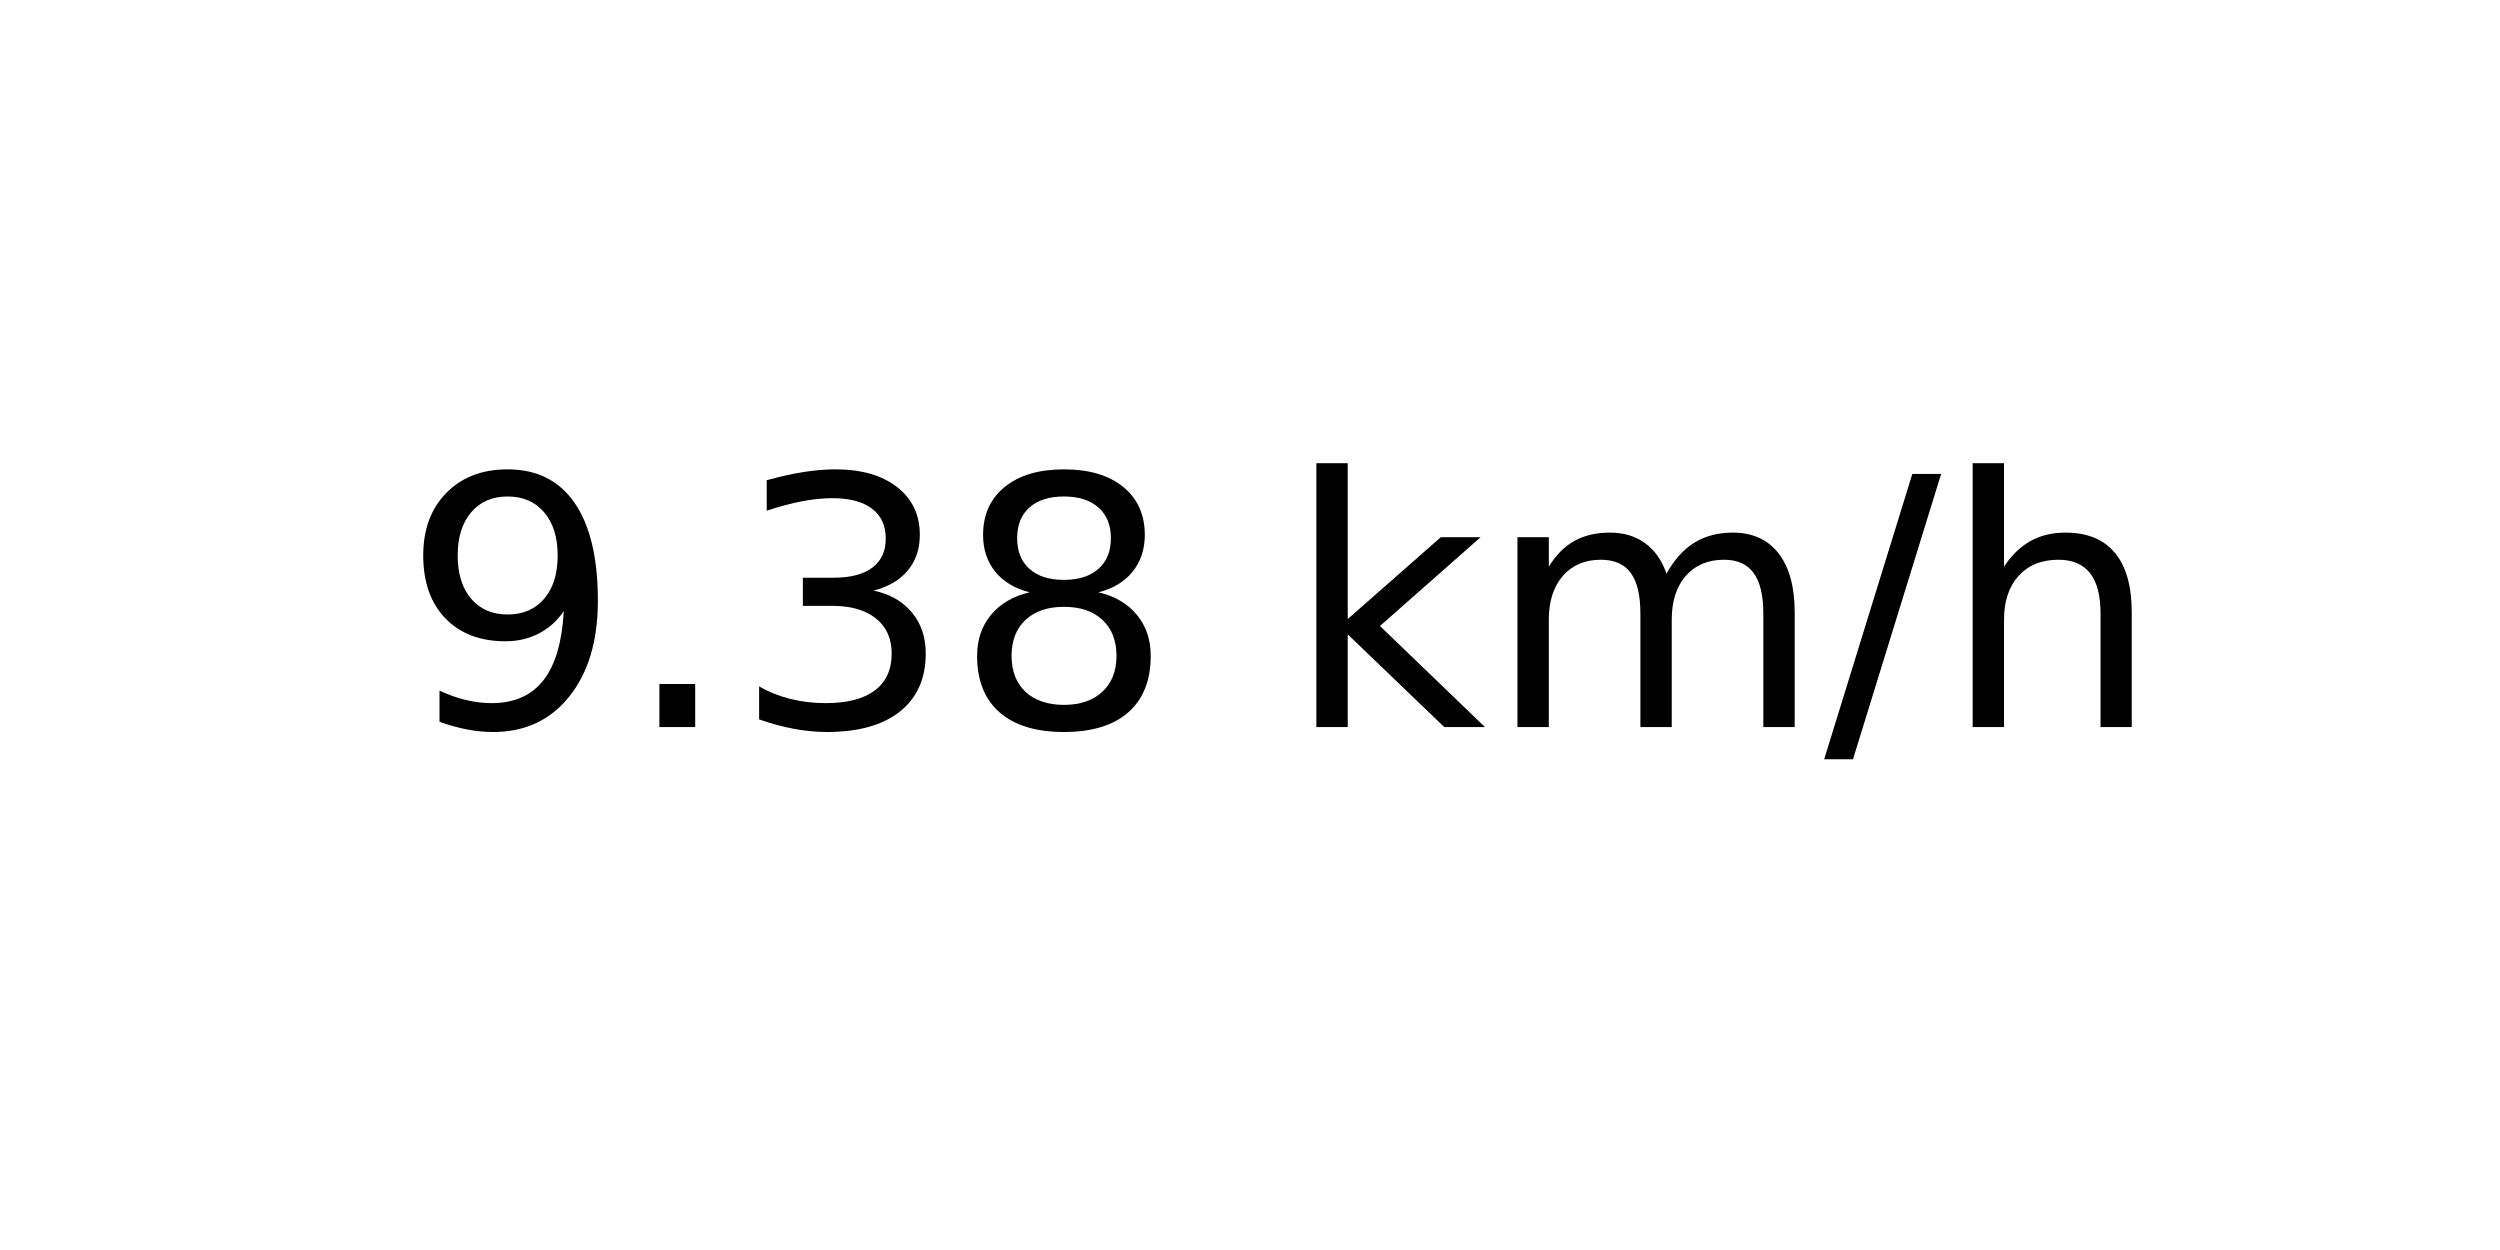
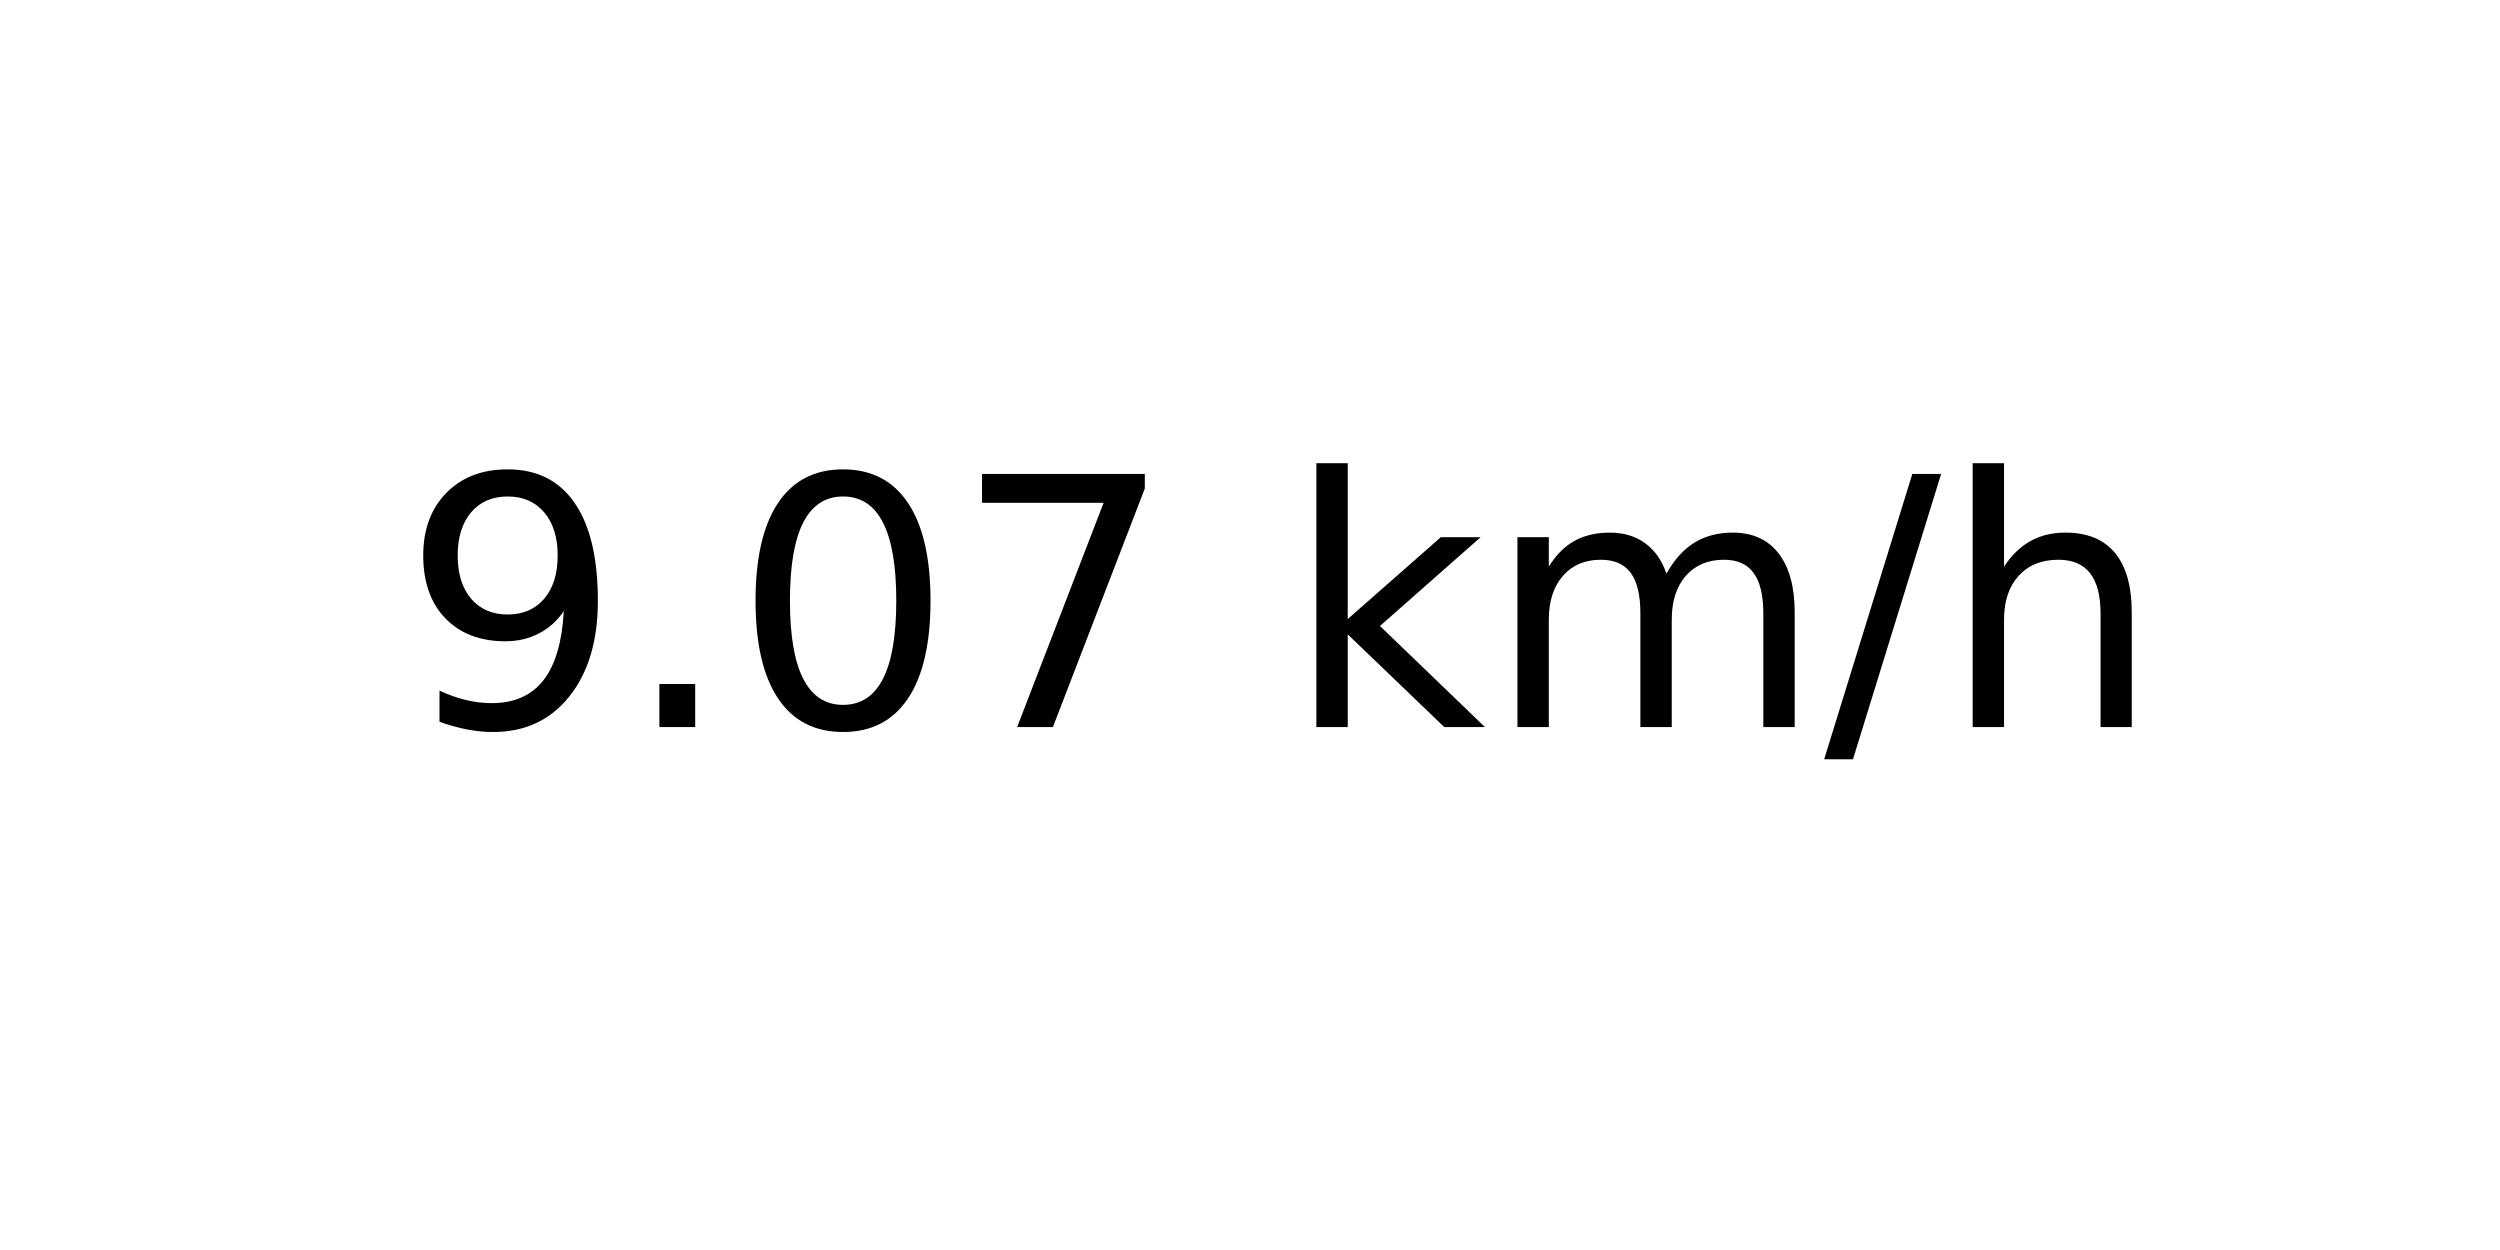
<svg xmlns="http://www.w3.org/2000/svg" xmlns:xlink="http://www.w3.org/1999/xlink" width="72pt" height="36pt" viewBox="0 0 72 36" version="1.1">
  <defs>
    <style type="text/css">*{stroke-linejoin: round; stroke-linecap: butt}</style>
  </defs>
  <g id="figure_1">
    <g id="axes_1">
      <g id="text_1">
        <g transform="translate(11.55937 20.93937) scale(0.1 -0.1)">
          <defs>
            <path id="DejaVuSans-39" d="M 703 97  L 703 672  Q 941 559 1184 500  Q 1428 441 1663 441  Q 2288 441 2617 861  Q 2947 1281 2994 2138  Q 2813 1869 2534 1725  Q 2256 1581 1919 1581  Q 1219 1581 811 2004  Q 403 2428 403 3163  Q 403 3881 828 4315  Q 1253 4750 1959 4750  Q 2769 4750 3195 4129  Q 3622 3509 3622 2328  Q 3622 1225 3098 567  Q 2575 -91 1691 -91  Q 1453 -91 1209 -44  Q 966 3 703 97  z M 1959 2075  Q 2384 2075 2632 2365  Q 2881 2656 2881 3163  Q 2881 3666 2632 3958  Q 2384 4250 1959 4250  Q 1534 4250 1286 3958  Q 1038 3666 1038 3163  Q 1038 2656 1286 2365  Q 1534 2075 1959 2075  z " transform="scale(0.015625)" />
            <path id="DejaVuSans-2e" d="M 684 794  L 1344 794  L 1344 0  L 684 0  L 684 794  z " transform="scale(0.015625)" />
-             <path id="DejaVuSans-33" d="M 2597 2516  Q 3050 2419 3304 2112  Q 3559 1806 3559 1356  Q 3559 666 3084 287  Q 2609 -91 1734 -91  Q 1441 -91 1130 -33  Q 819 25 488 141  L 488 750  Q 750 597 1062 519  Q 1375 441 1716 441  Q 2309 441 2620 675  Q 2931 909 2931 1356  Q 2931 1769 2642 2001  Q 2353 2234 1838 2234  L 1294 2234  L 1294 2753  L 1863 2753  Q 2328 2753 2575 2939  Q 2822 3125 2822 3475  Q 2822 3834 2567 4026  Q 2313 4219 1838 4219  Q 1578 4219 1281 4162  Q 984 4106 628 3988  L 628 4550  Q 988 4650 1302 4700  Q 1616 4750 1894 4750  Q 2613 4750 3031 4423  Q 3450 4097 3450 3541  Q 3450 3153 3228 2886  Q 3006 2619 2597 2516  z " transform="scale(0.015625)" />
-             <path id="DejaVuSans-38" d="M 2034 2216  Q 1584 2216 1326 1975  Q 1069 1734 1069 1313  Q 1069 891 1326 650  Q 1584 409 2034 409  Q 2484 409 2743 651  Q 3003 894 3003 1313  Q 3003 1734 2745 1975  Q 2488 2216 2034 2216  z M 1403 2484  Q 997 2584 770 2862  Q 544 3141 544 3541  Q 544 4100 942 4425  Q 1341 4750 2034 4750  Q 2731 4750 3128 4425  Q 3525 4100 3525 3541  Q 3525 3141 3298 2862  Q 3072 2584 2669 2484  Q 3125 2378 3379 2068  Q 3634 1759 3634 1313  Q 3634 634 3220 271  Q 2806 -91 2034 -91  Q 1263 -91 848 271  Q 434 634 434 1313  Q 434 1759 690 2068  Q 947 2378 1403 2484  z M 1172 3481  Q 1172 3119 1398 2916  Q 1625 2713 2034 2713  Q 2441 2713 2670 2916  Q 2900 3119 2900 3481  Q 2900 3844 2670 4047  Q 2441 4250 2034 4250  Q 1625 4250 1398 4047  Q 1172 3844 1172 3481  z " transform="scale(0.015625)" />
+             <path id="DejaVuSans-30" d="M 2034 4250  Q 1547 4250 1301 3770  Q 1056 3291 1056 2328  Q 1056 1369 1301 889  Q 1547 409 2034 409  Q 2525 409 2770 889  Q 3016 1369 3016 2328  Q 3016 3291 2770 3770  Q 2525 4250 2034 4250  z M 2034 4750  Q 2819 4750 3233 4129  Q 3647 3509 3647 2328  Q 3647 1150 3233 529  Q 2819 -91 2034 -91  Q 1250 -91 836 529  Q 422 1150 422 2328  Q 422 3509 836 4129  Q 1250 4750 2034 4750  z " transform="scale(0.015625)" />
+             <path id="DejaVuSans-37" d="M 525 4666  L 3525 4666  L 3525 4397  L 1831 0  L 1172 0  L 2766 4134  L 525 4134  L 525 4666  z " transform="scale(0.015625)" />
            <path id="DejaVuSans-20" transform="scale(0.015625)" />
            <path id="DejaVuSans-6b" d="M 581 4863  L 1159 4863  L 1159 1991  L 2875 3500  L 3609 3500  L 1753 1863  L 3688 0  L 2938 0  L 1159 1709  L 1159 0  L 581 0  L 581 4863  z " transform="scale(0.015625)" />
            <path id="DejaVuSans-6d" d="M 3328 2828  Q 3544 3216 3844 3400  Q 4144 3584 4550 3584  Q 5097 3584 5394 3201  Q 5691 2819 5691 2113  L 5691 0  L 5113 0  L 5113 2094  Q 5113 2597 4934 2840  Q 4756 3084 4391 3084  Q 3944 3084 3684 2787  Q 3425 2491 3425 1978  L 3425 0  L 2847 0  L 2847 2094  Q 2847 2600 2669 2842  Q 2491 3084 2119 3084  Q 1678 3084 1418 2786  Q 1159 2488 1159 1978  L 1159 0  L 581 0  L 581 3500  L 1159 3500  L 1159 2956  Q 1356 3278 1631 3431  Q 1906 3584 2284 3584  Q 2666 3584 2933 3390  Q 3200 3197 3328 2828  z " transform="scale(0.015625)" />
            <path id="DejaVuSans-2f" d="M 1625 4666  L 2156 4666  L 531 -594  L 0 -594  L 1625 4666  z " transform="scale(0.015625)" />
            <path id="DejaVuSans-68" d="M 3513 2113  L 3513 0  L 2938 0  L 2938 2094  Q 2938 2591 2744 2837  Q 2550 3084 2163 3084  Q 1697 3084 1428 2787  Q 1159 2491 1159 1978  L 1159 0  L 581 0  L 581 4863  L 1159 4863  L 1159 2956  Q 1366 3272 1645 3428  Q 1925 3584 2291 3584  Q 2894 3584 3203 3211  Q 3513 2838 3513 2113  z " transform="scale(0.015625)" />
          </defs>
          <use xlink:href="#DejaVuSans-39" />
          <use xlink:href="#DejaVuSans-2e" x="63.623" />
-           <use xlink:href="#DejaVuSans-33" x="95.41" />
-           <use xlink:href="#DejaVuSans-38" x="159.033" />
+           <use xlink:href="#DejaVuSans-30" x="95.41" />
+           <use xlink:href="#DejaVuSans-37" x="159.033" />
          <use xlink:href="#DejaVuSans-20" x="222.656" />
          <use xlink:href="#DejaVuSans-6b" x="254.443" />
          <use xlink:href="#DejaVuSans-6d" x="312.354" />
          <use xlink:href="#DejaVuSans-2f" x="409.766" />
          <use xlink:href="#DejaVuSans-68" x="443.457" />
        </g>
      </g>
    </g>
  </g>
</svg>
